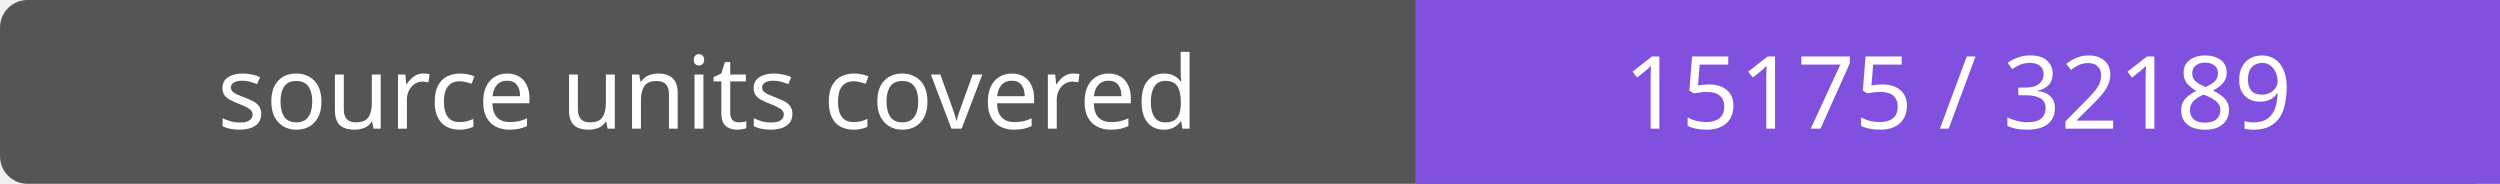
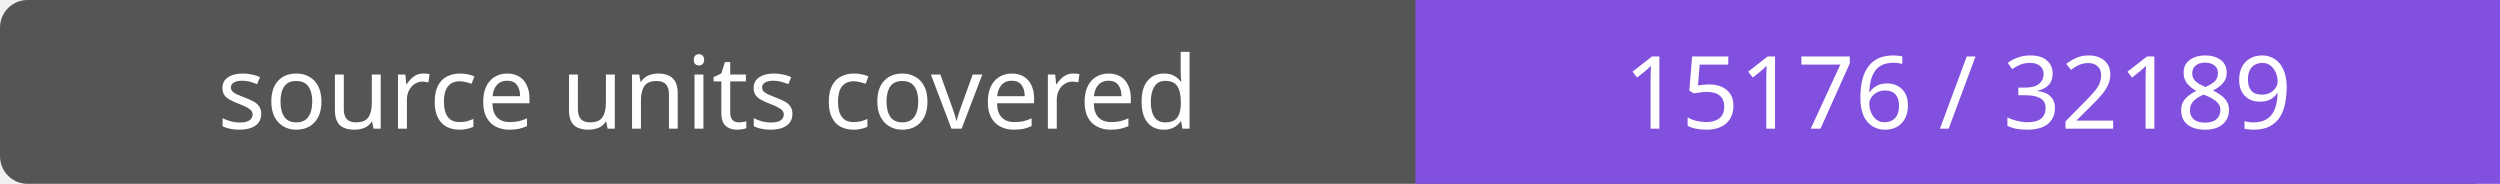
- <svg xmlns="http://www.w3.org/2000/svg" width="272" height="20" role="img" aria-label="source units covered: 15175 / 32189">
+ <svg xmlns="http://www.w3.org/2000/svg" width="272" height="20" role="img" aria-label="source units covered: 15176 / 32189">
  <rect width="272" height="20" rx="3" fill="#555" />
  <path fill="#8250df" d="M154 0h118v20H154z" />
  <g fill="#fff" text-anchor="middle" font-family="Verdana,sans-serif" font-size="11">
    <text x="77.0" y="14">source units covered</text>
-     <text x="213.0" y="14">15175 / 32189</text>
+     <text x="213.0" y="14">15176 / 32189</text>
  </g>
</svg>
